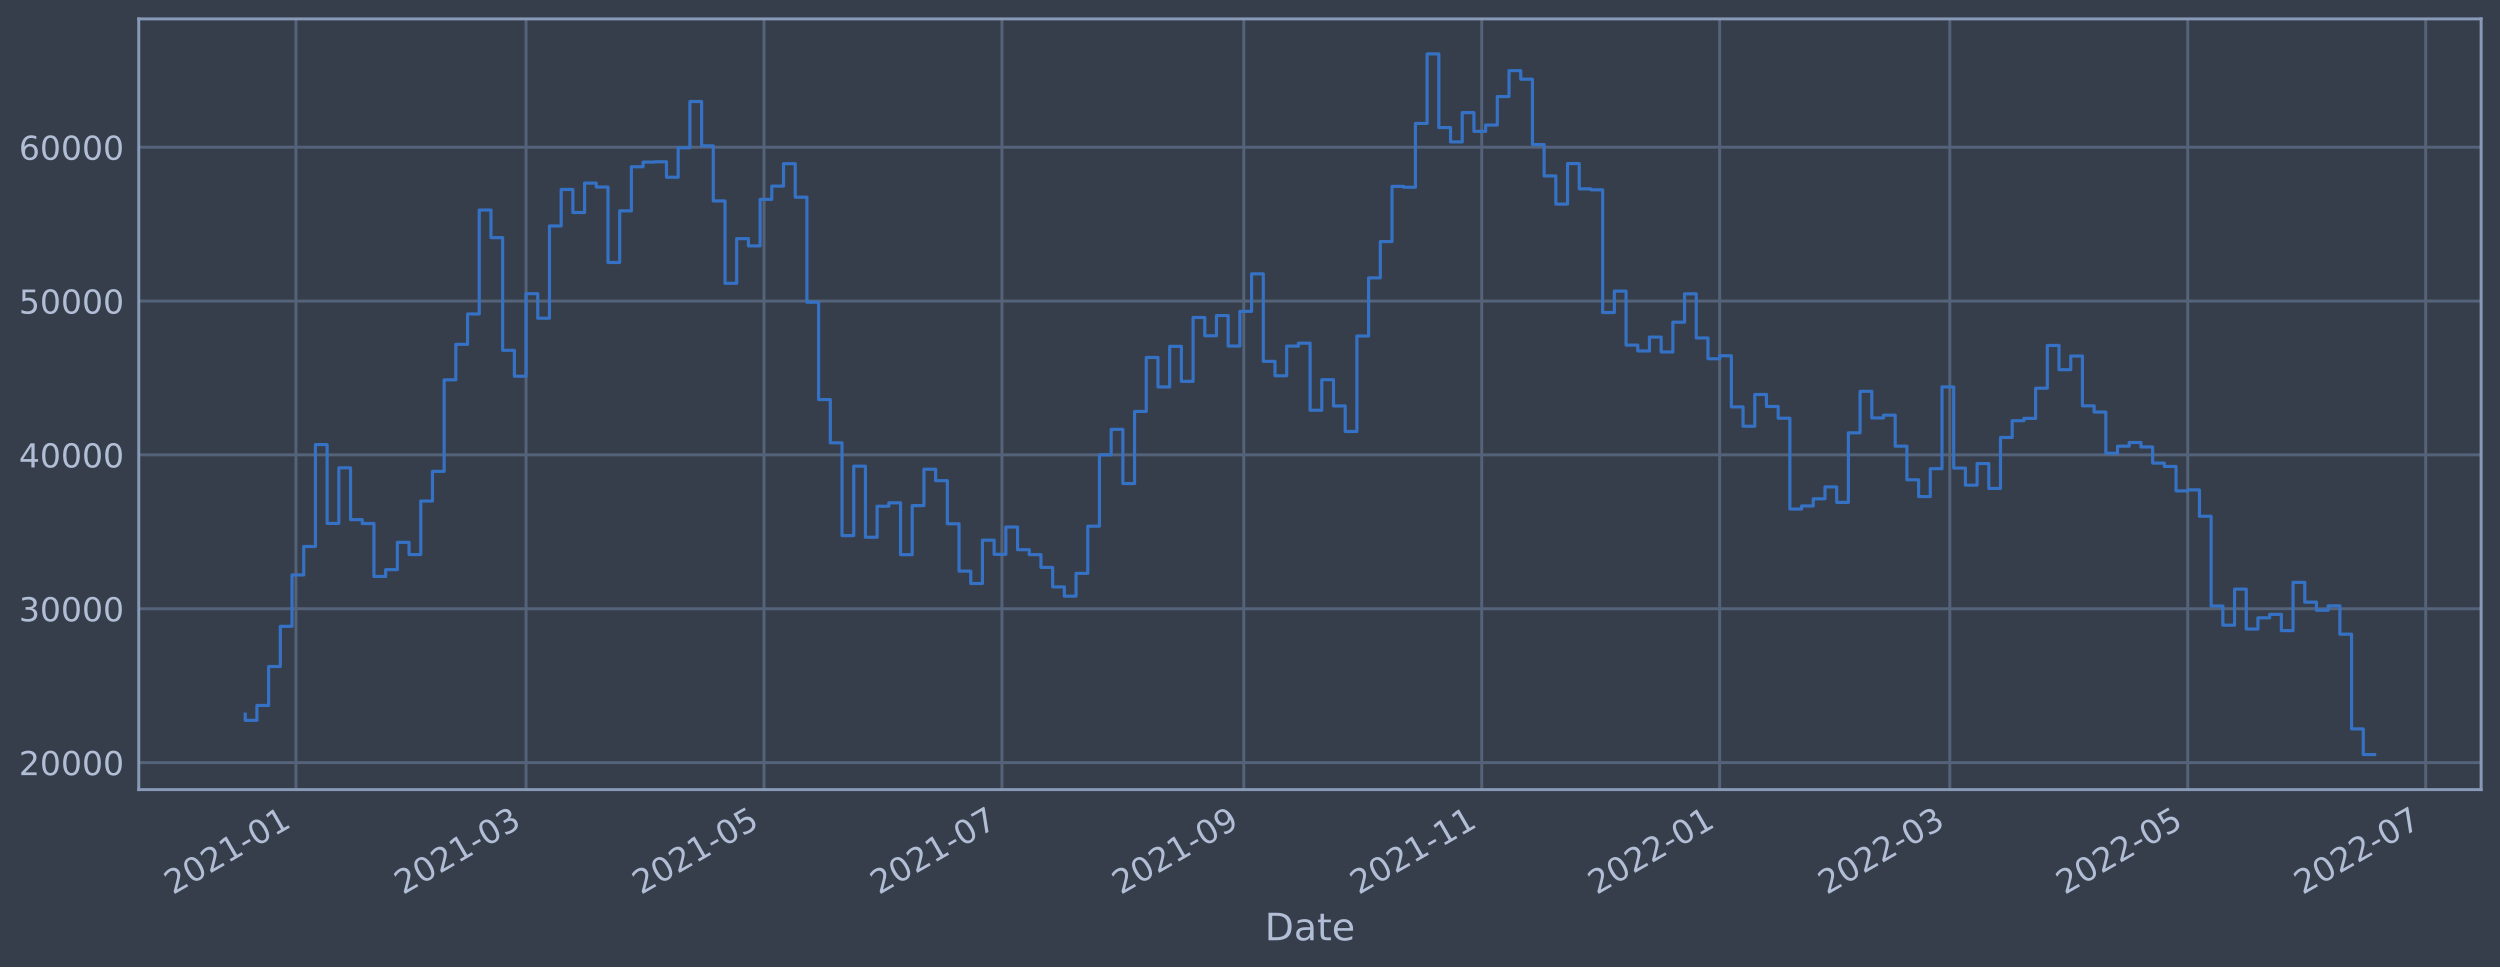
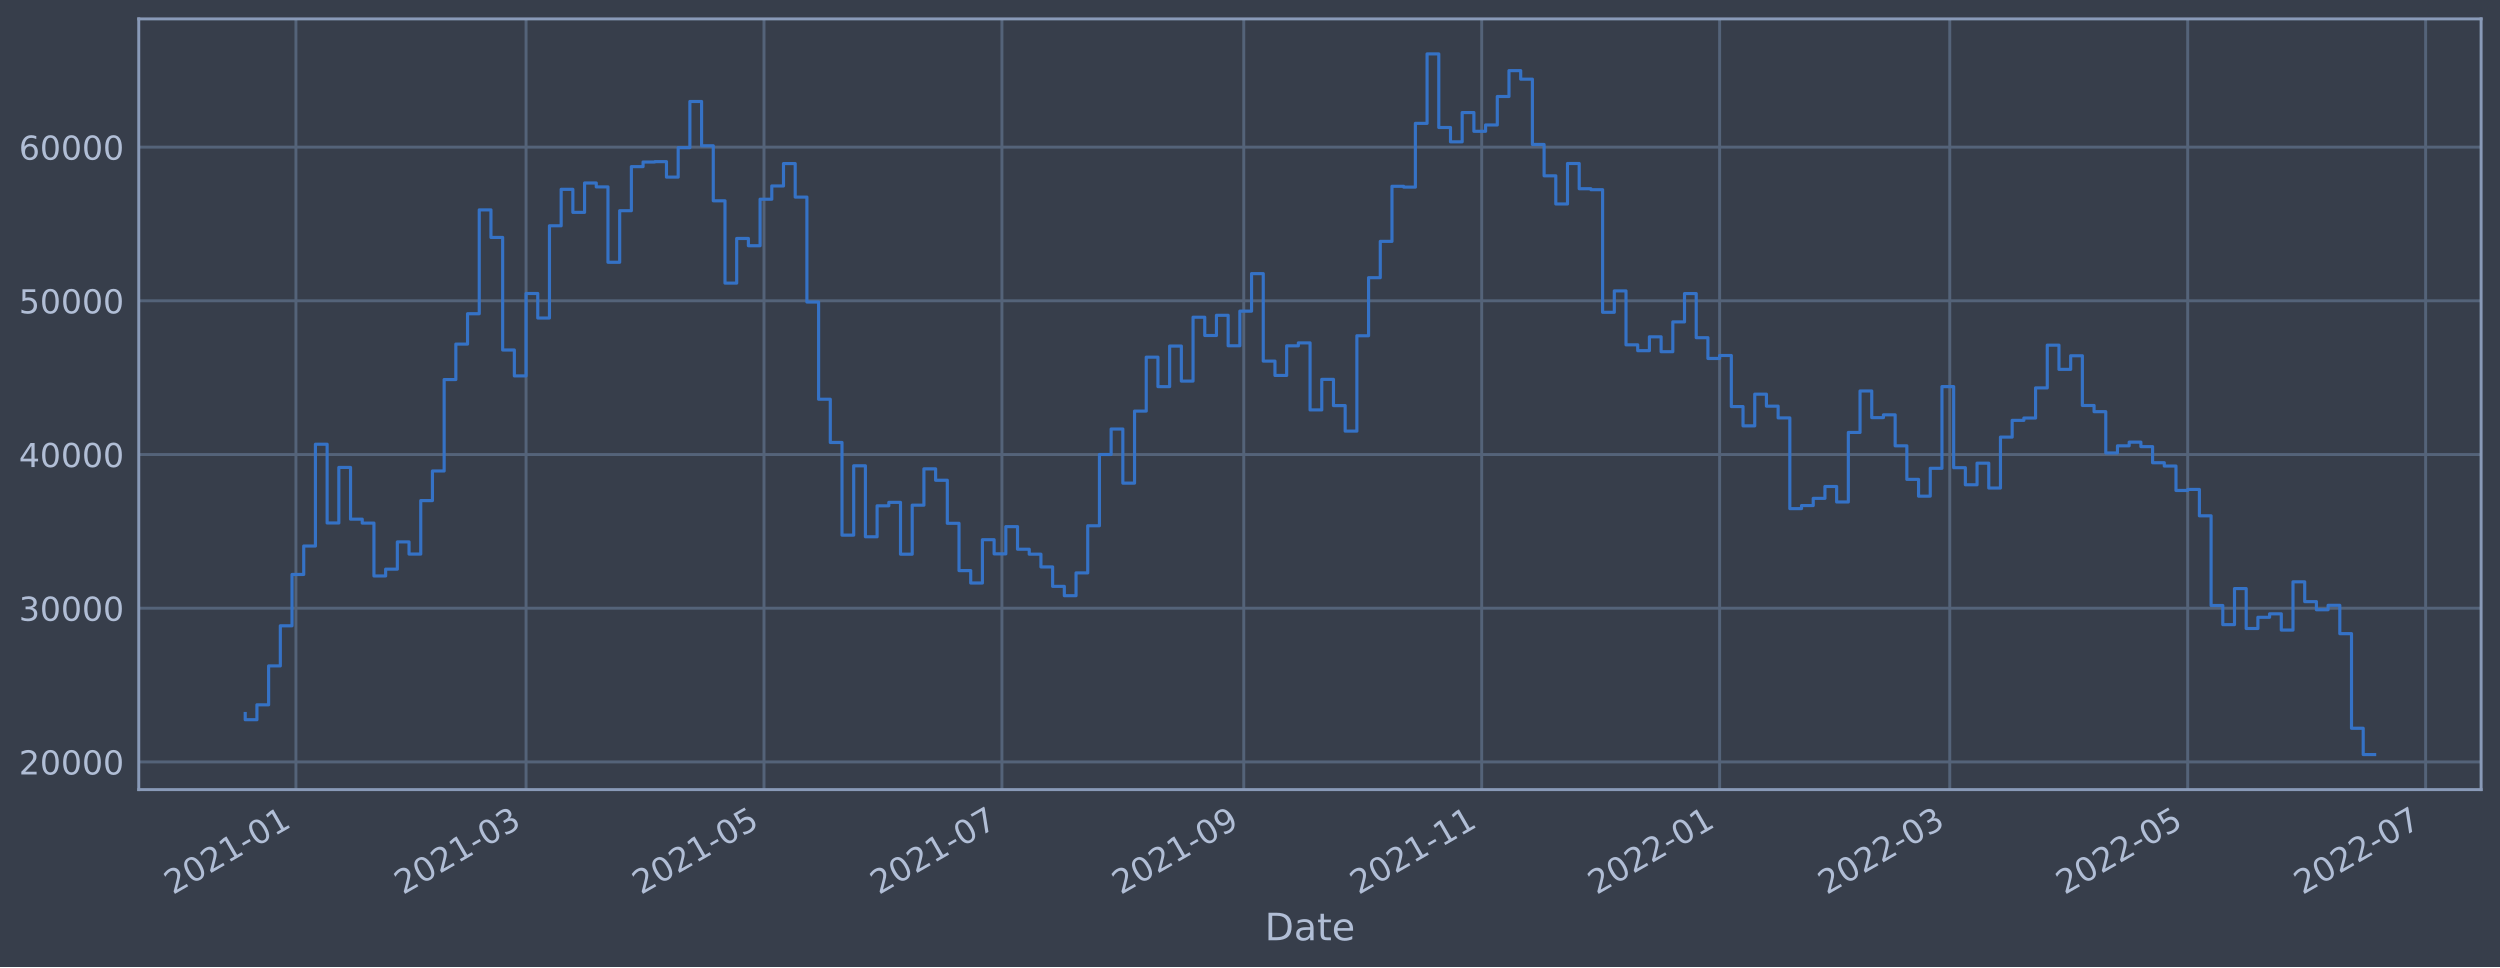
<svg xmlns="http://www.w3.org/2000/svg" xmlns:xlink="http://www.w3.org/1999/xlink" width="952.884pt" height="368.58pt" viewBox="0 0 952.884 368.58" version="1.1">
  <defs>
    <style type="text/css">*{stroke-linejoin: round; stroke-linecap: butt}</style>
  </defs>
  <g id="figure_1">
    <g id="patch_1">
      <path d="M 0 368.58  L 952.884 368.58  L 952.884 0  L 0 0  z " style="fill: #373e4b" />
    </g>
    <g id="axes_1">
      <g id="patch_2">
        <path d="M 52.884 300.96  L 945.684 300.96  L 945.684 7.2  L 52.884 7.2  z " style="fill: #373e4b" />
      </g>
      <g id="matplotlib.axis_1">
        <g id="xtick_1">
          <g id="line2d_1">
-             <path d="M 112.793 300.96  L 112.793 7.2  " clip-path="url(#p5188435308)" style="fill: none; stroke: #546379; stroke-width: 1.12; stroke-linecap: square" />
+             <path d="M 112.793 300.96  L 112.793 7.2  " clip-path="url(#p624c3474bf)" style="fill: none; stroke: #546379; stroke-width: 1.12; stroke-linecap: square" />
          </g>
          <g id="line2d_2" />
          <g id="text_1">
-             <g style="fill: #b1bed6" transform="translate(65.88999 341.1745)rotate(-30)scale(0.126 -0.126)">
+             <g style="fill: #b1bed6" transform="translate(65.88943 341.1745)rotate(-30)scale(0.126 -0.126)">
              <defs>
                <path id="DejaVuSans-32" d="M 1228 531  L 3431 531  L 3431 0  L 469 0  L 469 531  Q 828 903 1448 1529  Q 2069 2156 2228 2338  Q 2531 2678 2651 2914  Q 2772 3150 2772 3378  Q 2772 3750 2511 3984  Q 2250 4219 1831 4219  Q 1534 4219 1204 4116  Q 875 4013 500 3803  L 500 4441  Q 881 4594 1212 4672  Q 1544 4750 1819 4750  Q 2544 4750 2975 4387  Q 3406 4025 3406 3419  Q 3406 3131 3298 2873  Q 3191 2616 2906 2266  Q 2828 2175 2409 1742  Q 1991 1309 1228 531  z " transform="scale(0.015625)" />
                <path id="DejaVuSans-30" d="M 2034 4250  Q 1547 4250 1301 3770  Q 1056 3291 1056 2328  Q 1056 1369 1301 889  Q 1547 409 2034 409  Q 2525 409 2770 889  Q 3016 1369 3016 2328  Q 3016 3291 2770 3770  Q 2525 4250 2034 4250  z M 2034 4750  Q 2819 4750 3233 4129  Q 3647 3509 3647 2328  Q 3647 1150 3233 529  Q 2819 -91 2034 -91  Q 1250 -91 836 529  Q 422 1150 422 2328  Q 422 3509 836 4129  Q 1250 4750 2034 4750  z " transform="scale(0.015625)" />
                <path id="DejaVuSans-31" d="M 794 531  L 1825 531  L 1825 4091  L 703 3866  L 703 4441  L 1819 4666  L 2450 4666  L 2450 531  L 3481 531  L 3481 0  L 794 0  L 794 531  z " transform="scale(0.015625)" />
                <path id="DejaVuSans-2d" d="M 313 2009  L 1997 2009  L 1997 1497  L 313 1497  L 313 2009  z " transform="scale(0.015625)" />
              </defs>
              <use xlink:href="#DejaVuSans-32" />
              <use xlink:href="#DejaVuSans-30" x="63.623" />
              <use xlink:href="#DejaVuSans-32" x="127.246" />
              <use xlink:href="#DejaVuSans-31" x="190.869" />
              <use xlink:href="#DejaVuSans-2d" x="254.492" />
              <use xlink:href="#DejaVuSans-30" x="290.576" />
              <use xlink:href="#DejaVuSans-31" x="354.199" />
            </g>
          </g>
        </g>
        <g id="xtick_2">
          <g id="line2d_3">
-             <path d="M 200.511 300.96  L 200.511 7.2  " clip-path="url(#p5188435308)" style="fill: none; stroke: #546379; stroke-width: 1.12; stroke-linecap: square" />
+             <path d="M 200.508 300.96  L 200.508 7.2  " clip-path="url(#p624c3474bf)" style="fill: none; stroke: #546379; stroke-width: 1.12; stroke-linecap: square" />
          </g>
          <g id="line2d_4" />
          <g id="text_2">
-             <g style="fill: #b1bed6" transform="translate(153.608 341.1745)rotate(-30)scale(0.126 -0.126)">
+             <g style="fill: #b1bed6" transform="translate(153.6049 341.1745)rotate(-30)scale(0.126 -0.126)">
              <defs>
                <path id="DejaVuSans-33" d="M 2597 2516  Q 3050 2419 3304 2112  Q 3559 1806 3559 1356  Q 3559 666 3084 287  Q 2609 -91 1734 -91  Q 1441 -91 1130 -33  Q 819 25 488 141  L 488 750  Q 750 597 1062 519  Q 1375 441 1716 441  Q 2309 441 2620 675  Q 2931 909 2931 1356  Q 2931 1769 2642 2001  Q 2353 2234 1838 2234  L 1294 2234  L 1294 2753  L 1863 2753  Q 2328 2753 2575 2939  Q 2822 3125 2822 3475  Q 2822 3834 2567 4026  Q 2313 4219 1838 4219  Q 1578 4219 1281 4162  Q 984 4106 628 3988  L 628 4550  Q 988 4650 1302 4700  Q 1616 4750 1894 4750  Q 2613 4750 3031 4423  Q 3450 4097 3450 3541  Q 3450 3153 3228 2886  Q 3006 2619 2597 2516  z " transform="scale(0.015625)" />
              </defs>
              <use xlink:href="#DejaVuSans-32" />
              <use xlink:href="#DejaVuSans-30" x="63.623" />
              <use xlink:href="#DejaVuSans-32" x="127.246" />
              <use xlink:href="#DejaVuSans-31" x="190.869" />
              <use xlink:href="#DejaVuSans-2d" x="254.492" />
              <use xlink:href="#DejaVuSans-30" x="290.576" />
              <use xlink:href="#DejaVuSans-33" x="354.199" />
            </g>
          </g>
        </g>
        <g id="xtick_3">
          <g id="line2d_5">
-             <path d="M 291.203 300.96  L 291.203 7.2  " clip-path="url(#p5188435308)" style="fill: none; stroke: #546379; stroke-width: 1.12; stroke-linecap: square" />
+             <path d="M 291.197 300.96  L 291.197 7.2  " clip-path="url(#p624c3474bf)" style="fill: none; stroke: #546379; stroke-width: 1.12; stroke-linecap: square" />
          </g>
          <g id="line2d_6" />
          <g id="text_3">
-             <g style="fill: #b1bed6" transform="translate(244.2995 341.1745)rotate(-30)scale(0.126 -0.126)">
+             <g style="fill: #b1bed6" transform="translate(244.2937 341.1745)rotate(-30)scale(0.126 -0.126)">
              <defs>
                <path id="DejaVuSans-35" d="M 691 4666  L 3169 4666  L 3169 4134  L 1269 4134  L 1269 2991  Q 1406 3038 1543 3061  Q 1681 3084 1819 3084  Q 2600 3084 3056 2656  Q 3513 2228 3513 1497  Q 3513 744 3044 326  Q 2575 -91 1722 -91  Q 1428 -91 1123 -41  Q 819 9 494 109  L 494 744  Q 775 591 1075 516  Q 1375 441 1709 441  Q 2250 441 2565 725  Q 2881 1009 2881 1497  Q 2881 1984 2565 2268  Q 2250 2553 1709 2553  Q 1456 2553 1204 2497  Q 953 2441 691 2322  L 691 4666  z " transform="scale(0.015625)" />
              </defs>
              <use xlink:href="#DejaVuSans-32" />
              <use xlink:href="#DejaVuSans-30" x="63.623" />
              <use xlink:href="#DejaVuSans-32" x="127.246" />
              <use xlink:href="#DejaVuSans-31" x="190.869" />
              <use xlink:href="#DejaVuSans-2d" x="254.492" />
              <use xlink:href="#DejaVuSans-30" x="290.576" />
              <use xlink:href="#DejaVuSans-35" x="354.199" />
            </g>
          </g>
        </g>
        <g id="xtick_4">
          <g id="line2d_7">
-             <path d="M 381.894 300.96  L 381.894 7.2  " clip-path="url(#p5188435308)" style="fill: none; stroke: #546379; stroke-width: 1.12; stroke-linecap: square" />
+             <path d="M 381.886 300.96  L 381.886 7.2  " clip-path="url(#p624c3474bf)" style="fill: none; stroke: #546379; stroke-width: 1.12; stroke-linecap: square" />
          </g>
          <g id="line2d_8" />
          <g id="text_4">
-             <g style="fill: #b1bed6" transform="translate(334.991 341.1745)rotate(-30)scale(0.126 -0.126)">
+             <g style="fill: #b1bed6" transform="translate(334.9826 341.1745)rotate(-30)scale(0.126 -0.126)">
              <defs>
                <path id="DejaVuSans-37" d="M 525 4666  L 3525 4666  L 3525 4397  L 1831 0  L 1172 0  L 2766 4134  L 525 4134  L 525 4666  z " transform="scale(0.015625)" />
              </defs>
              <use xlink:href="#DejaVuSans-32" />
              <use xlink:href="#DejaVuSans-30" x="63.623" />
              <use xlink:href="#DejaVuSans-32" x="127.246" />
              <use xlink:href="#DejaVuSans-31" x="190.869" />
              <use xlink:href="#DejaVuSans-2d" x="254.492" />
              <use xlink:href="#DejaVuSans-30" x="290.576" />
              <use xlink:href="#DejaVuSans-37" x="354.199" />
            </g>
          </g>
        </g>
        <g id="xtick_5">
          <g id="line2d_9">
-             <path d="M 474.073 300.96  L 474.073 7.2  " clip-path="url(#p5188435308)" style="fill: none; stroke: #546379; stroke-width: 1.12; stroke-linecap: square" />
+             <path d="M 474.061 300.96  L 474.061 7.2  " clip-path="url(#p624c3474bf)" style="fill: none; stroke: #546379; stroke-width: 1.12; stroke-linecap: square" />
          </g>
          <g id="line2d_10" />
          <g id="text_5">
-             <g style="fill: #b1bed6" transform="translate(427.1693 341.1745)rotate(-30)scale(0.126 -0.126)">
+             <g style="fill: #b1bed6" transform="translate(427.1582 341.1745)rotate(-30)scale(0.126 -0.126)">
              <defs>
                <path id="DejaVuSans-39" d="M 703 97  L 703 672  Q 941 559 1184 500  Q 1428 441 1663 441  Q 2288 441 2617 861  Q 2947 1281 2994 2138  Q 2813 1869 2534 1725  Q 2256 1581 1919 1581  Q 1219 1581 811 2004  Q 403 2428 403 3163  Q 403 3881 828 4315  Q 1253 4750 1959 4750  Q 2769 4750 3195 4129  Q 3622 3509 3622 2328  Q 3622 1225 3098 567  Q 2575 -91 1691 -91  Q 1453 -91 1209 -44  Q 966 3 703 97  z M 1959 2075  Q 2384 2075 2632 2365  Q 2881 2656 2881 3163  Q 2881 3666 2632 3958  Q 2384 4250 1959 4250  Q 1534 4250 1286 3958  Q 1038 3666 1038 3163  Q 1038 2656 1286 2365  Q 1534 2075 1959 2075  z " transform="scale(0.015625)" />
              </defs>
              <use xlink:href="#DejaVuSans-32" />
              <use xlink:href="#DejaVuSans-30" x="63.623" />
              <use xlink:href="#DejaVuSans-32" x="127.246" />
              <use xlink:href="#DejaVuSans-31" x="190.869" />
              <use xlink:href="#DejaVuSans-2d" x="254.492" />
              <use xlink:href="#DejaVuSans-30" x="290.576" />
              <use xlink:href="#DejaVuSans-39" x="354.199" />
            </g>
          </g>
        </g>
        <g id="xtick_6">
          <g id="line2d_11">
-             <path d="M 564.764 300.96  L 564.764 7.2  " clip-path="url(#p5188435308)" style="fill: none; stroke: #546379; stroke-width: 1.12; stroke-linecap: square" />
+             <path d="M 564.75 300.96  L 564.75 7.2  " clip-path="url(#p624c3474bf)" style="fill: none; stroke: #546379; stroke-width: 1.12; stroke-linecap: square" />
          </g>
          <g id="line2d_12" />
          <g id="text_6">
-             <g style="fill: #b1bed6" transform="translate(517.8608 341.1745)rotate(-30)scale(0.126 -0.126)">
+             <g style="fill: #b1bed6" transform="translate(517.847 341.1745)rotate(-30)scale(0.126 -0.126)">
              <use xlink:href="#DejaVuSans-32" />
              <use xlink:href="#DejaVuSans-30" x="63.623" />
              <use xlink:href="#DejaVuSans-32" x="127.246" />
              <use xlink:href="#DejaVuSans-31" x="190.869" />
              <use xlink:href="#DejaVuSans-2d" x="254.492" />
              <use xlink:href="#DejaVuSans-31" x="290.576" />
              <use xlink:href="#DejaVuSans-31" x="354.199" />
            </g>
          </g>
        </g>
        <g id="xtick_7">
          <g id="line2d_13">
-             <path d="M 655.456 300.96  L 655.456 7.2  " clip-path="url(#p5188435308)" style="fill: none; stroke: #546379; stroke-width: 1.12; stroke-linecap: square" />
+             <path d="M 655.439 300.96  L 655.439 7.2  " clip-path="url(#p624c3474bf)" style="fill: none; stroke: #546379; stroke-width: 1.12; stroke-linecap: square" />
          </g>
          <g id="line2d_14" />
          <g id="text_7">
-             <g style="fill: #b1bed6" transform="translate(608.5523 341.1745)rotate(-30)scale(0.126 -0.126)">
+             <g style="fill: #b1bed6" transform="translate(608.5359 341.1745)rotate(-30)scale(0.126 -0.126)">
              <use xlink:href="#DejaVuSans-32" />
              <use xlink:href="#DejaVuSans-30" x="63.623" />
              <use xlink:href="#DejaVuSans-32" x="127.246" />
              <use xlink:href="#DejaVuSans-32" x="190.869" />
              <use xlink:href="#DejaVuSans-2d" x="254.492" />
              <use xlink:href="#DejaVuSans-30" x="290.576" />
              <use xlink:href="#DejaVuSans-31" x="354.199" />
            </g>
          </g>
        </g>
        <g id="xtick_8">
          <g id="line2d_15">
-             <path d="M 743.174 300.96  L 743.174 7.2  " clip-path="url(#p5188435308)" style="fill: none; stroke: #546379; stroke-width: 1.12; stroke-linecap: square" />
+             <path d="M 743.155 300.96  L 743.155 7.2  " clip-path="url(#p624c3474bf)" style="fill: none; stroke: #546379; stroke-width: 1.12; stroke-linecap: square" />
          </g>
          <g id="line2d_16" />
          <g id="text_8">
-             <g style="fill: #b1bed6" transform="translate(696.2703 341.1745)rotate(-30)scale(0.126 -0.126)">
+             <g style="fill: #b1bed6" transform="translate(696.2513 341.1745)rotate(-30)scale(0.126 -0.126)">
              <use xlink:href="#DejaVuSans-32" />
              <use xlink:href="#DejaVuSans-30" x="63.623" />
              <use xlink:href="#DejaVuSans-32" x="127.246" />
              <use xlink:href="#DejaVuSans-32" x="190.869" />
              <use xlink:href="#DejaVuSans-2d" x="254.492" />
              <use xlink:href="#DejaVuSans-30" x="290.576" />
              <use xlink:href="#DejaVuSans-33" x="354.199" />
            </g>
          </g>
        </g>
        <g id="xtick_9">
          <g id="line2d_17">
-             <path d="M 833.865 300.96  L 833.865 7.2  " clip-path="url(#p5188435308)" style="fill: none; stroke: #546379; stroke-width: 1.12; stroke-linecap: square" />
+             <path d="M 833.843 300.96  L 833.843 7.2  " clip-path="url(#p624c3474bf)" style="fill: none; stroke: #546379; stroke-width: 1.12; stroke-linecap: square" />
          </g>
          <g id="line2d_18" />
          <g id="text_9">
-             <g style="fill: #b1bed6" transform="translate(786.9618 341.1745)rotate(-30)scale(0.126 -0.126)">
+             <g style="fill: #b1bed6" transform="translate(786.9402 341.1745)rotate(-30)scale(0.126 -0.126)">
              <use xlink:href="#DejaVuSans-32" />
              <use xlink:href="#DejaVuSans-30" x="63.623" />
              <use xlink:href="#DejaVuSans-32" x="127.246" />
              <use xlink:href="#DejaVuSans-32" x="190.869" />
              <use xlink:href="#DejaVuSans-2d" x="254.492" />
              <use xlink:href="#DejaVuSans-30" x="290.576" />
              <use xlink:href="#DejaVuSans-35" x="354.199" />
            </g>
          </g>
        </g>
        <g id="xtick_10">
          <g id="line2d_19">
-             <path d="M 924.557 300.96  L 924.557 7.2  " clip-path="url(#p5188435308)" style="fill: none; stroke: #546379; stroke-width: 1.12; stroke-linecap: square" />
+             <path d="M 924.532 300.96  L 924.532 7.2  " clip-path="url(#p624c3474bf)" style="fill: none; stroke: #546379; stroke-width: 1.12; stroke-linecap: square" />
          </g>
          <g id="line2d_20" />
          <g id="text_10">
-             <g style="fill: #b1bed6" transform="translate(877.6533 341.1745)rotate(-30)scale(0.126 -0.126)">
+             <g style="fill: #b1bed6" transform="translate(877.629 341.1745)rotate(-30)scale(0.126 -0.126)">
              <use xlink:href="#DejaVuSans-32" />
              <use xlink:href="#DejaVuSans-30" x="63.623" />
              <use xlink:href="#DejaVuSans-32" x="127.246" />
              <use xlink:href="#DejaVuSans-32" x="190.869" />
              <use xlink:href="#DejaVuSans-2d" x="254.492" />
              <use xlink:href="#DejaVuSans-30" x="290.576" />
              <use xlink:href="#DejaVuSans-37" x="354.199" />
            </g>
          </g>
        </g>
        <g id="text_11">
          <g style="fill: #b1bed6" transform="translate(482.0746 358.3856)scale(0.144 -0.144)">
            <defs>
              <path id="DejaVuSans-44" d="M 1259 4147  L 1259 519  L 2022 519  Q 2988 519 3436 956  Q 3884 1394 3884 2338  Q 3884 3275 3436 3711  Q 2988 4147 2022 4147  L 1259 4147  z M 628 4666  L 1925 4666  Q 3281 4666 3915 4102  Q 4550 3538 4550 2338  Q 4550 1131 3912 565  Q 3275 0 1925 0  L 628 0  L 628 4666  z " transform="scale(0.015625)" />
              <path id="DejaVuSans-61" d="M 2194 1759  Q 1497 1759 1228 1600  Q 959 1441 959 1056  Q 959 750 1161 570  Q 1363 391 1709 391  Q 2188 391 2477 730  Q 2766 1069 2766 1631  L 2766 1759  L 2194 1759  z M 3341 1997  L 3341 0  L 2766 0  L 2766 531  Q 2569 213 2275 61  Q 1981 -91 1556 -91  Q 1019 -91 701 211  Q 384 513 384 1019  Q 384 1609 779 1909  Q 1175 2209 1959 2209  L 2766 2209  L 2766 2266  Q 2766 2663 2505 2880  Q 2244 3097 1772 3097  Q 1472 3097 1187 3025  Q 903 2953 641 2809  L 641 3341  Q 956 3463 1253 3523  Q 1550 3584 1831 3584  Q 2591 3584 2966 3190  Q 3341 2797 3341 1997  z " transform="scale(0.015625)" />
              <path id="DejaVuSans-74" d="M 1172 4494  L 1172 3500  L 2356 3500  L 2356 3053  L 1172 3053  L 1172 1153  Q 1172 725 1289 603  Q 1406 481 1766 481  L 2356 481  L 2356 0  L 1766 0  Q 1100 0 847 248  Q 594 497 594 1153  L 594 3053  L 172 3053  L 172 3500  L 594 3500  L 594 4494  L 1172 4494  z " transform="scale(0.015625)" />
              <path id="DejaVuSans-65" d="M 3597 1894  L 3597 1613  L 953 1613  Q 991 1019 1311 708  Q 1631 397 2203 397  Q 2534 397 2845 478  Q 3156 559 3463 722  L 3463 178  Q 3153 47 2828 -22  Q 2503 -91 2169 -91  Q 1331 -91 842 396  Q 353 884 353 1716  Q 353 2575 817 3079  Q 1281 3584 2069 3584  Q 2775 3584 3186 3129  Q 3597 2675 3597 1894  z M 3022 2063  Q 3016 2534 2758 2815  Q 2500 3097 2075 3097  Q 1594 3097 1305 2825  Q 1016 2553 972 2059  L 3022 2063  z " transform="scale(0.015625)" />
            </defs>
            <use xlink:href="#DejaVuSans-44" />
            <use xlink:href="#DejaVuSans-61" x="77.002" />
            <use xlink:href="#DejaVuSans-74" x="138.281" />
            <use xlink:href="#DejaVuSans-65" x="177.49" />
          </g>
        </g>
      </g>
      <g id="matplotlib.axis_2">
        <g id="ytick_1">
          <g id="line2d_21">
-             <path d="M 52.884 290.662  L 945.684 290.662  " clip-path="url(#p5188435308)" style="fill: none; stroke: #546379; stroke-width: 1.12; stroke-linecap: square" />
+             <path d="M 52.884 290.408  L 945.684 290.408  " clip-path="url(#p624c3474bf)" style="fill: none; stroke: #546379; stroke-width: 1.12; stroke-linecap: square" />
          </g>
          <g id="line2d_22" />
          <g id="text_12">
-             <g style="fill: #b1bed6" transform="translate(7.2 295.449)scale(0.126 -0.126)">
+             <g style="fill: #b1bed6" transform="translate(7.2 295.1951)scale(0.126 -0.126)">
              <use xlink:href="#DejaVuSans-32" />
              <use xlink:href="#DejaVuSans-30" x="63.623" />
              <use xlink:href="#DejaVuSans-30" x="127.246" />
              <use xlink:href="#DejaVuSans-30" x="190.869" />
              <use xlink:href="#DejaVuSans-30" x="254.492" />
            </g>
          </g>
        </g>
        <g id="ytick_2">
          <g id="line2d_23">
-             <path d="M 52.884 232.024  L 945.684 232.024  " clip-path="url(#p5188435308)" style="fill: none; stroke: #546379; stroke-width: 1.12; stroke-linecap: square" />
+             <path d="M 52.884 231.825  L 945.684 231.825  " clip-path="url(#p624c3474bf)" style="fill: none; stroke: #546379; stroke-width: 1.12; stroke-linecap: square" />
          </g>
          <g id="line2d_24" />
          <g id="text_13">
-             <g style="fill: #b1bed6" transform="translate(7.2 236.8106)scale(0.126 -0.126)">
+             <g style="fill: #b1bed6" transform="translate(7.2 236.6118)scale(0.126 -0.126)">
              <use xlink:href="#DejaVuSans-33" />
              <use xlink:href="#DejaVuSans-30" x="63.623" />
              <use xlink:href="#DejaVuSans-30" x="127.246" />
              <use xlink:href="#DejaVuSans-30" x="190.869" />
              <use xlink:href="#DejaVuSans-30" x="254.492" />
            </g>
          </g>
        </g>
        <g id="ytick_3">
          <g id="line2d_25">
-             <path d="M 52.884 173.385  L 945.684 173.385  " clip-path="url(#p5188435308)" style="fill: none; stroke: #546379; stroke-width: 1.12; stroke-linecap: square" />
+             <path d="M 52.884 173.242  L 945.684 173.242  " clip-path="url(#p624c3474bf)" style="fill: none; stroke: #546379; stroke-width: 1.12; stroke-linecap: square" />
          </g>
          <g id="line2d_26" />
          <g id="text_14">
-             <g style="fill: #b1bed6" transform="translate(7.2 178.1723)scale(0.126 -0.126)">
+             <g style="fill: #b1bed6" transform="translate(7.2 178.0286)scale(0.126 -0.126)">
              <defs>
                <path id="DejaVuSans-34" d="M 2419 4116  L 825 1625  L 2419 1625  L 2419 4116  z M 2253 4666  L 3047 4666  L 3047 1625  L 3713 1625  L 3713 1100  L 3047 1100  L 3047 0  L 2419 0  L 2419 1100  L 313 1100  L 313 1709  L 2253 4666  z " transform="scale(0.015625)" />
              </defs>
              <use xlink:href="#DejaVuSans-34" />
              <use xlink:href="#DejaVuSans-30" x="63.623" />
              <use xlink:href="#DejaVuSans-30" x="127.246" />
              <use xlink:href="#DejaVuSans-30" x="190.869" />
              <use xlink:href="#DejaVuSans-30" x="254.492" />
            </g>
          </g>
        </g>
        <g id="ytick_4">
          <g id="line2d_27">
-             <path d="M 52.884 114.747  L 945.684 114.747  " clip-path="url(#p5188435308)" style="fill: none; stroke: #546379; stroke-width: 1.12; stroke-linecap: square" />
+             <path d="M 52.884 114.658  L 945.684 114.658  " clip-path="url(#p624c3474bf)" style="fill: none; stroke: #546379; stroke-width: 1.12; stroke-linecap: square" />
          </g>
          <g id="line2d_28" />
          <g id="text_15">
-             <g style="fill: #b1bed6" transform="translate(7.2 119.5339)scale(0.126 -0.126)">
+             <g style="fill: #b1bed6" transform="translate(7.2 119.4453)scale(0.126 -0.126)">
              <use xlink:href="#DejaVuSans-35" />
              <use xlink:href="#DejaVuSans-30" x="63.623" />
              <use xlink:href="#DejaVuSans-30" x="127.246" />
              <use xlink:href="#DejaVuSans-30" x="190.869" />
              <use xlink:href="#DejaVuSans-30" x="254.492" />
            </g>
          </g>
        </g>
        <g id="ytick_5">
          <g id="line2d_29">
-             <path d="M 52.884 56.108  L 945.684 56.108  " clip-path="url(#p5188435308)" style="fill: none; stroke: #546379; stroke-width: 1.12; stroke-linecap: square" />
+             <path d="M 52.884 56.075  L 945.684 56.075  " clip-path="url(#p624c3474bf)" style="fill: none; stroke: #546379; stroke-width: 1.12; stroke-linecap: square" />
          </g>
          <g id="line2d_30" />
          <g id="text_16">
-             <g style="fill: #b1bed6" transform="translate(7.2 60.89548)scale(0.126 -0.126)">
+             <g style="fill: #b1bed6" transform="translate(7.2 60.86205)scale(0.126 -0.126)">
              <defs>
                <path id="DejaVuSans-36" d="M 2113 2584  Q 1688 2584 1439 2293  Q 1191 2003 1191 1497  Q 1191 994 1439 701  Q 1688 409 2113 409  Q 2538 409 2786 701  Q 3034 994 3034 1497  Q 3034 2003 2786 2293  Q 2538 2584 2113 2584  z M 3366 4563  L 3366 3988  Q 3128 4100 2886 4159  Q 2644 4219 2406 4219  Q 1781 4219 1451 3797  Q 1122 3375 1075 2522  Q 1259 2794 1537 2939  Q 1816 3084 2150 3084  Q 2853 3084 3261 2657  Q 3669 2231 3669 1497  Q 3669 778 3244 343  Q 2819 -91 2113 -91  Q 1303 -91 875 529  Q 447 1150 447 2328  Q 447 3434 972 4092  Q 1497 4750 2381 4750  Q 2619 4750 2861 4703  Q 3103 4656 3366 4563  z " transform="scale(0.015625)" />
              </defs>
              <use xlink:href="#DejaVuSans-36" />
              <use xlink:href="#DejaVuSans-30" x="63.623" />
              <use xlink:href="#DejaVuSans-30" x="127.246" />
              <use xlink:href="#DejaVuSans-30" x="190.869" />
              <use xlink:href="#DejaVuSans-30" x="254.492" />
            </g>
          </g>
        </g>
      </g>
      <g id="line2d_31">
-         <path d="M 93.466 272.186  L 93.466 274.563  L 97.926 274.563  L 97.926 268.875  L 102.386 268.875  L 102.386 254.033  L 106.846 254.033  L 106.846 238.728  L 111.307 238.728  L 111.307 219.15  L 115.767 219.15  L 115.767 208.295  L 120.227 208.295  L 120.227 169.455  L 124.687 169.455  L 124.687 199.509  L 129.147 199.509  L 129.147 178.32  L 133.608 178.32  L 133.608 198.054  L 138.068 198.054  L 138.068 199.544  L 142.528 199.544  L 142.528 219.711  L 146.988 219.711  L 146.988 217.119  L 151.449 217.119  L 151.449 206.725  L 155.909 206.725  L 155.909 211.366  L 160.369 211.366  L 160.369 190.964  L 164.829 190.964  L 164.829 179.671  L 169.29 179.671  L 169.29 144.78  L 173.75 144.78  L 173.75 131.252  L 178.21 131.252  L 178.21 119.672  L 182.67 119.672  L 182.67 80.053  L 187.131 80.053  L 187.131 90.568  L 191.591 90.568  L 191.591 133.509  L 196.051 133.509  L 196.051 143.398  L 200.511 143.398  L 200.511 111.946  L 204.972 111.946  L 204.972 121.305  L 209.432 121.305  L 209.432 86.122  L 213.892 86.122  L 213.892 72.215  L 218.352 72.215  L 218.352 81.002  L 222.812 81.002  L 222.812 69.795  L 227.273 69.795  L 227.273 71.289  L 231.733 71.289  L 231.733 100.039  L 236.193 100.039  L 236.193 80.362  L 240.653 80.362  L 240.653 63.555  L 245.114 63.555  L 245.114 61.789  L 249.574 61.789  L 249.574 61.655  L 254.034 61.655  L 254.034 67.551  L 258.494 67.551  L 258.494 56.314  L 262.955 56.314  L 262.955 38.698  L 267.415 38.698  L 267.415 55.598  L 271.875 55.598  L 271.875 76.586  L 276.335 76.586  L 276.335 107.985  L 280.796 107.985  L 280.796 90.959  L 285.256 90.959  L 285.256 93.73  L 289.716 93.73  L 289.716 75.984  L 294.176 75.984  L 294.176 70.925  L 298.637 70.925  L 298.637 62.39  L 303.097 62.39  L 303.097 75.166  L 307.557 75.166  L 307.557 115.201  L 312.017 115.201  L 312.017 152.297  L 316.477 152.297  L 316.477 168.786  L 320.938 168.786  L 320.938 204.144  L 325.398 204.144  L 325.398 177.689  L 329.858 177.689  L 329.858 204.77  L 334.318 204.77  L 334.318 192.955  L 338.779 192.955  L 338.779 191.648  L 343.239 191.648  L 343.239 211.413  L 347.699 211.413  L 347.699 192.709  L 352.159 192.709  L 352.159 178.857  L 356.62 178.857  L 356.62 183.208  L 361.08 183.208  L 361.08 199.631  L 365.54 199.631  L 365.54 217.671  L 370 217.671  L 370 222.404  L 374.461 222.404  L 374.461 205.89  L 378.921 205.89  L 378.921 211.284  L 383.381 211.284  L 383.381 200.891  L 387.841 200.891  L 387.841 209.512  L 392.302 209.512  L 392.302 211.409  L 396.762 211.409  L 396.762 216.27  L 401.222 216.27  L 401.222 223.69  L 405.682 223.69  L 405.682 227.239  L 410.142 227.239  L 410.142 218.549  L 414.603 218.549  L 414.603 200.563  L 419.063 200.563  L 419.063 173.37  L 423.523 173.37  L 423.523 163.657  L 427.983 163.657  L 427.983 184.304  L 432.444 184.304  L 432.444 156.814  L 436.904 156.814  L 436.904 136.247  L 441.364 136.247  L 441.364 147.48  L 445.824 147.48  L 445.824 132.008  L 450.285 132.008  L 450.285 145.369  L 454.745 145.369  L 454.745 121.009  L 459.205 121.009  L 459.205 127.972  L 463.665 127.972  L 463.665 120.277  L 468.126 120.277  L 468.126 131.9  L 472.586 131.9  L 472.586 118.681  L 477.046 118.681  L 477.046 104.373  L 481.506 104.373  L 481.506 137.743  L 485.967 137.743  L 485.967 143.217  L 490.427 143.217  L 490.427 131.915  L 494.887 131.915  L 494.887 130.793  L 499.347 130.793  L 499.347 156.371  L 503.807 156.371  L 503.807 144.717  L 508.268 144.717  L 508.268 154.723  L 512.728 154.723  L 512.728 164.458  L 517.188 164.458  L 517.188 128.075  L 521.648 128.075  L 521.648 105.917  L 526.109 105.917  L 526.109 92.07  L 530.569 92.07  L 530.569 71.049  L 535.029 71.049  L 535.029 71.368  L 539.489 71.368  L 539.489 47.042  L 543.95 47.042  L 543.95 20.553  L 548.41 20.553  L 548.41 48.619  L 552.87 48.619  L 552.87 54.084  L 557.33 54.084  L 557.33 42.92  L 561.791 42.92  L 561.791 50.072  L 566.251 50.072  L 566.251 47.654  L 570.711 47.654  L 570.711 36.798  L 575.171 36.798  L 575.171 26.926  L 579.632 26.926  L 579.632 30.185  L 584.092 30.185  L 584.092 55.098  L 588.552 55.098  L 588.552 67.056  L 593.012 67.056  L 593.012 77.796  L 597.472 77.796  L 597.472 62.351  L 601.933 62.351  L 601.933 71.986  L 606.393 71.986  L 606.393 72.353  L 610.853 72.353  L 610.853 119.122  L 615.313 119.122  L 615.313 110.962  L 619.774 110.962  L 619.774 131.532  L 624.234 131.532  L 624.234 133.763  L 628.694 133.763  L 628.694 128.478  L 633.154 128.478  L 633.154 134.16  L 637.615 134.16  L 637.615 122.79  L 642.075 122.79  L 642.075 111.986  L 646.535 111.986  L 646.535 128.813  L 650.995 128.813  L 650.995 136.739  L 655.456 136.739  L 655.456 135.61  L 659.916 135.61  L 659.916 155.086  L 664.376 155.086  L 664.376 162.452  L 668.836 162.452  L 668.836 150.364  L 673.297 150.364  L 673.297 154.934  L 677.757 154.934  L 677.757 159.421  L 682.217 159.421  L 682.217 194.021  L 686.677 194.021  L 686.677 192.86  L 691.137 192.86  L 691.137 190.116  L 695.598 190.116  L 695.598 185.59  L 700.058 185.59  L 700.058 191.489  L 704.518 191.489  L 704.518 164.968  L 708.978 164.968  L 708.978 149.148  L 713.439 149.148  L 713.439 159.305  L 717.899 159.305  L 717.899 158.251  L 722.359 158.251  L 722.359 170.068  L 726.819 170.068  L 726.819 182.871  L 731.28 182.871  L 731.28 189.268  L 735.74 189.268  L 735.74 178.64  L 740.2 178.64  L 740.2 147.474  L 744.66 147.474  L 744.66 178.421  L 749.121 178.421  L 749.121 184.922  L 753.581 184.922  L 753.581 176.681  L 758.041 176.681  L 758.041 186.166  L 762.501 186.166  L 762.501 166.741  L 766.962 166.741  L 766.962 160.354  L 771.422 160.354  L 771.422 159.472  L 775.882 159.472  L 775.882 147.969  L 780.342 147.969  L 780.342 131.659  L 784.802 131.659  L 784.802 140.904  L 789.263 140.904  L 789.263 135.707  L 793.723 135.707  L 793.723 154.679  L 798.183 154.679  L 798.183 157.039  L 802.643 157.039  L 802.643 172.786  L 807.104 172.786  L 807.104 170.065  L 811.564 170.065  L 811.564 168.661  L 816.024 168.661  L 816.024 170.371  L 820.484 170.371  L 820.484 176.519  L 824.945 176.519  L 824.945 177.787  L 829.405 177.787  L 829.405 187.1  L 833.865 187.1  L 833.865 186.713  L 838.325 186.713  L 838.325 196.764  L 842.786 196.764  L 842.786 230.993  L 847.246 230.993  L 847.246 238.291  L 851.706 238.291  L 851.706 224.533  L 856.166 224.533  L 856.166 239.758  L 860.627 239.758  L 860.627 235.484  L 865.087 235.484  L 865.087 234.166  L 869.547 234.166  L 869.547 240.357  L 874.007 240.357  L 874.007 221.964  L 878.467 221.964  L 878.467 229.503  L 882.928 229.503  L 882.928 232.602  L 887.388 232.602  L 887.388 230.914  L 891.848 230.914  L 891.848 241.731  L 896.308 241.731  L 896.308 277.824  L 900.769 277.824  L 900.769 287.607  L 905.102 287.607  L 905.102 287.607  " clip-path="url(#p5188435308)" style="fill: none; stroke: #3572c6; stroke-width: 1.2; stroke-linecap: square" />
+         <path d="M 93.466 271.95  L 93.466 274.324  L 97.926 274.324  L 97.926 268.641  L 102.386 268.641  L 102.386 253.814  L 106.846 253.814  L 106.846 238.523  L 111.306 238.523  L 111.306 218.963  L 115.766 218.963  L 115.766 208.118  L 120.226 208.118  L 120.226 169.315  L 124.686 169.315  L 124.686 199.341  L 129.146 199.341  L 129.146 178.171  L 133.607 178.171  L 133.607 197.887  L 138.067 197.887  L 138.067 199.376  L 142.527 199.376  L 142.527 219.524  L 146.987 219.524  L 146.987 216.934  L 151.447 216.934  L 151.447 206.55  L 155.907 206.55  L 155.907 211.186  L 160.367 211.186  L 160.367 190.804  L 164.827 190.804  L 164.827 179.521  L 169.287 179.521  L 169.287 144.664  L 173.748 144.664  L 173.748 131.148  L 178.208 131.148  L 178.208 119.579  L 182.668 119.579  L 182.668 79.998  L 187.128 79.998  L 187.128 90.502  L 191.588 90.502  L 191.588 133.402  L 196.048 133.402  L 196.048 143.283  L 200.508 143.283  L 200.508 111.86  L 204.968 111.86  L 204.968 121.21  L 209.428 121.21  L 209.428 86.061  L 213.888 86.061  L 213.888 72.166  L 218.349 72.166  L 218.349 80.945  L 222.809 80.945  L 222.809 69.749  L 227.269 69.749  L 227.269 71.241  L 231.729 71.241  L 231.729 99.964  L 236.189 99.964  L 236.189 80.305  L 240.649 80.305  L 240.649 63.514  L 245.109 63.514  L 245.109 61.75  L 249.569 61.75  L 249.569 61.616  L 254.029 61.616  L 254.029 67.507  L 258.49 67.507  L 258.49 56.281  L 262.95 56.281  L 262.95 38.681  L 267.41 38.681  L 267.41 55.565  L 271.87 55.565  L 271.87 76.533  L 276.33 76.533  L 276.33 107.903  L 280.79 107.903  L 280.79 90.893  L 285.25 90.893  L 285.25 93.661  L 289.71 93.661  L 289.71 75.932  L 294.17 75.932  L 294.17 70.878  L 298.631 70.878  L 298.631 62.35  L 303.091 62.35  L 303.091 75.115  L 307.551 75.115  L 307.551 115.112  L 312.011 115.112  L 312.011 152.174  L 316.471 152.174  L 316.471 168.647  L 320.931 168.647  L 320.931 203.971  L 325.391 203.971  L 325.391 177.541  L 329.851 177.541  L 329.851 204.597  L 334.311 204.597  L 334.311 192.793  L 338.771 192.793  L 338.771 191.487  L 343.232 191.487  L 343.232 211.234  L 347.692 211.234  L 347.692 192.547  L 352.152 192.547  L 352.152 178.708  L 356.612 178.708  L 356.612 183.055  L 361.072 183.055  L 361.072 199.462  L 365.532 199.462  L 365.532 217.486  L 369.992 217.486  L 369.992 222.214  L 374.452 222.214  L 374.452 205.716  L 378.912 205.716  L 378.912 211.105  L 383.373 211.105  L 383.373 200.721  L 387.833 200.721  L 387.833 209.334  L 392.293 209.334  L 392.293 211.229  L 396.753 211.229  L 396.753 216.086  L 401.213 216.086  L 401.213 223.499  L 405.673 223.499  L 405.673 227.045  L 410.133 227.045  L 410.133 218.363  L 414.593 218.363  L 414.593 200.394  L 419.053 200.394  L 419.053 173.227  L 423.514 173.227  L 423.514 163.522  L 427.974 163.522  L 427.974 184.15  L 432.434 184.15  L 432.434 156.686  L 436.894 156.686  L 436.894 136.138  L 441.354 136.138  L 441.354 147.361  L 445.814 147.361  L 445.814 131.903  L 450.274 131.903  L 450.274 145.251  L 454.734 145.251  L 454.734 120.915  L 459.194 120.915  L 459.194 127.871  L 463.655 127.871  L 463.655 120.184  L 468.115 120.184  L 468.115 131.795  L 472.575 131.795  L 472.575 118.589  L 477.035 118.589  L 477.035 104.295  L 481.495 104.295  L 481.495 137.632  L 485.955 137.632  L 485.955 143.102  L 490.415 143.102  L 490.415 131.811  L 494.875 131.811  L 494.875 130.689  L 499.335 130.689  L 499.335 156.243  L 503.795 156.243  L 503.795 144.6  L 508.256 144.6  L 508.256 154.597  L 512.716 154.597  L 512.716 164.323  L 517.176 164.323  L 517.176 127.974  L 521.636 127.974  L 521.636 105.837  L 526.096 105.837  L 526.096 92.002  L 530.556 92.002  L 530.556 71.002  L 535.016 71.002  L 535.016 71.32  L 539.476 71.32  L 539.476 47.017  L 543.936 47.017  L 543.936 20.553  L 548.397 20.553  L 548.397 48.592  L 552.857 48.592  L 552.857 54.053  L 557.317 54.053  L 557.317 42.899  L 561.777 42.899  L 561.777 50.044  L 566.237 50.044  L 566.237 47.628  L 570.697 47.628  L 570.697 36.782  L 575.157 36.782  L 575.157 26.92  L 579.617 26.92  L 579.617 30.176  L 584.077 30.176  L 584.077 55.066  L 588.538 55.066  L 588.538 67.012  L 592.998 67.012  L 592.998 77.742  L 597.458 77.742  L 597.458 62.312  L 601.918 62.312  L 601.918 71.938  L 606.378 71.938  L 606.378 72.304  L 610.838 72.304  L 610.838 119.029  L 615.298 119.029  L 615.298 110.877  L 619.758 110.877  L 619.758 131.428  L 624.218 131.428  L 624.218 133.656  L 628.678 133.656  L 628.678 128.376  L 633.139 128.376  L 633.139 134.054  L 637.599 134.054  L 637.599 122.694  L 642.059 122.694  L 642.059 111.9  L 646.519 111.9  L 646.519 128.711  L 650.979 128.711  L 650.979 136.63  L 655.439 136.63  L 655.439 135.502  L 659.899 135.502  L 659.899 154.96  L 664.359 154.96  L 664.359 162.319  L 668.819 162.319  L 668.819 150.242  L 673.28 150.242  L 673.28 154.808  L 677.74 154.808  L 677.74 159.29  L 682.2 159.29  L 682.2 193.858  L 686.66 193.858  L 686.66 192.698  L 691.12 192.698  L 691.12 189.956  L 695.58 189.956  L 695.58 185.435  L 700.04 185.435  L 700.04 191.328  L 704.5 191.328  L 704.5 164.832  L 708.96 164.832  L 708.96 149.027  L 713.421 149.027  L 713.421 159.174  L 717.881 159.174  L 717.881 158.122  L 722.341 158.122  L 722.341 169.928  L 726.801 169.928  L 726.801 182.718  L 731.261 182.718  L 731.261 189.109  L 735.721 189.109  L 735.721 178.491  L 740.181 178.491  L 740.181 147.355  L 744.641 147.355  L 744.641 178.272  L 749.101 178.272  L 749.101 184.768  L 753.562 184.768  L 753.562 176.535  L 758.022 176.535  L 758.022 186.01  L 762.482 186.01  L 762.482 166.604  L 766.942 166.604  L 766.942 160.222  L 771.402 160.222  L 771.402 159.342  L 775.862 159.342  L 775.862 147.85  L 780.322 147.85  L 780.322 131.554  L 784.782 131.554  L 784.782 140.791  L 789.242 140.791  L 789.242 135.599  L 793.702 135.599  L 793.702 154.552  L 798.163 154.552  L 798.163 156.91  L 802.623 156.91  L 802.623 172.643  L 807.083 172.643  L 807.083 169.925  L 811.543 169.925  L 811.543 168.521  L 816.003 168.521  L 816.003 170.23  L 820.463 170.23  L 820.463 176.372  L 824.923 176.372  L 824.923 177.639  L 829.383 177.639  L 829.383 186.943  L 833.843 186.943  L 833.843 186.556  L 838.304 186.556  L 838.304 196.599  L 842.764 196.599  L 842.764 230.795  L 847.224 230.795  L 847.224 238.087  L 851.684 238.087  L 851.684 224.341  L 856.144 224.341  L 856.144 239.552  L 860.604 239.552  L 860.604 235.282  L 865.064 235.282  L 865.064 233.966  L 869.524 233.966  L 869.524 240.15  L 873.984 240.15  L 873.984 221.774  L 878.445 221.774  L 878.445 229.306  L 882.905 229.306  L 882.905 232.403  L 887.365 232.403  L 887.365 230.716  L 891.825 230.716  L 891.825 241.523  L 896.285 241.523  L 896.285 277.582  L 900.745 277.582  L 900.745 287.607  L 905.102 287.607  L 905.102 287.607  " clip-path="url(#p624c3474bf)" style="fill: none; stroke: #3572c6; stroke-width: 1.2; stroke-linecap: square" />
      </g>
      <g id="patch_3">
        <path d="M 52.884 300.96  L 52.884 7.2  " style="fill: none; stroke: #899ab8; stroke-width: 1.12; stroke-linejoin: miter; stroke-linecap: square" />
      </g>
      <g id="patch_4">
        <path d="M 945.684 300.96  L 945.684 7.2  " style="fill: none; stroke: #899ab8; stroke-width: 1.12; stroke-linejoin: miter; stroke-linecap: square" />
      </g>
      <g id="patch_5">
        <path d="M 52.884 300.96  L 945.684 300.96  " style="fill: none; stroke: #899ab8; stroke-width: 1.12; stroke-linejoin: miter; stroke-linecap: square" />
      </g>
      <g id="patch_6">
        <path d="M 52.884 7.2  L 945.684 7.2  " style="fill: none; stroke: #899ab8; stroke-width: 1.12; stroke-linejoin: miter; stroke-linecap: square" />
      </g>
    </g>
  </g>
  <defs>
-     <clipPath id="p5188435308">
+     <clipPath id="p624c3474bf">
      <rect x="52.884" y="7.2" width="892.8" height="293.76" />
    </clipPath>
  </defs>
</svg>
